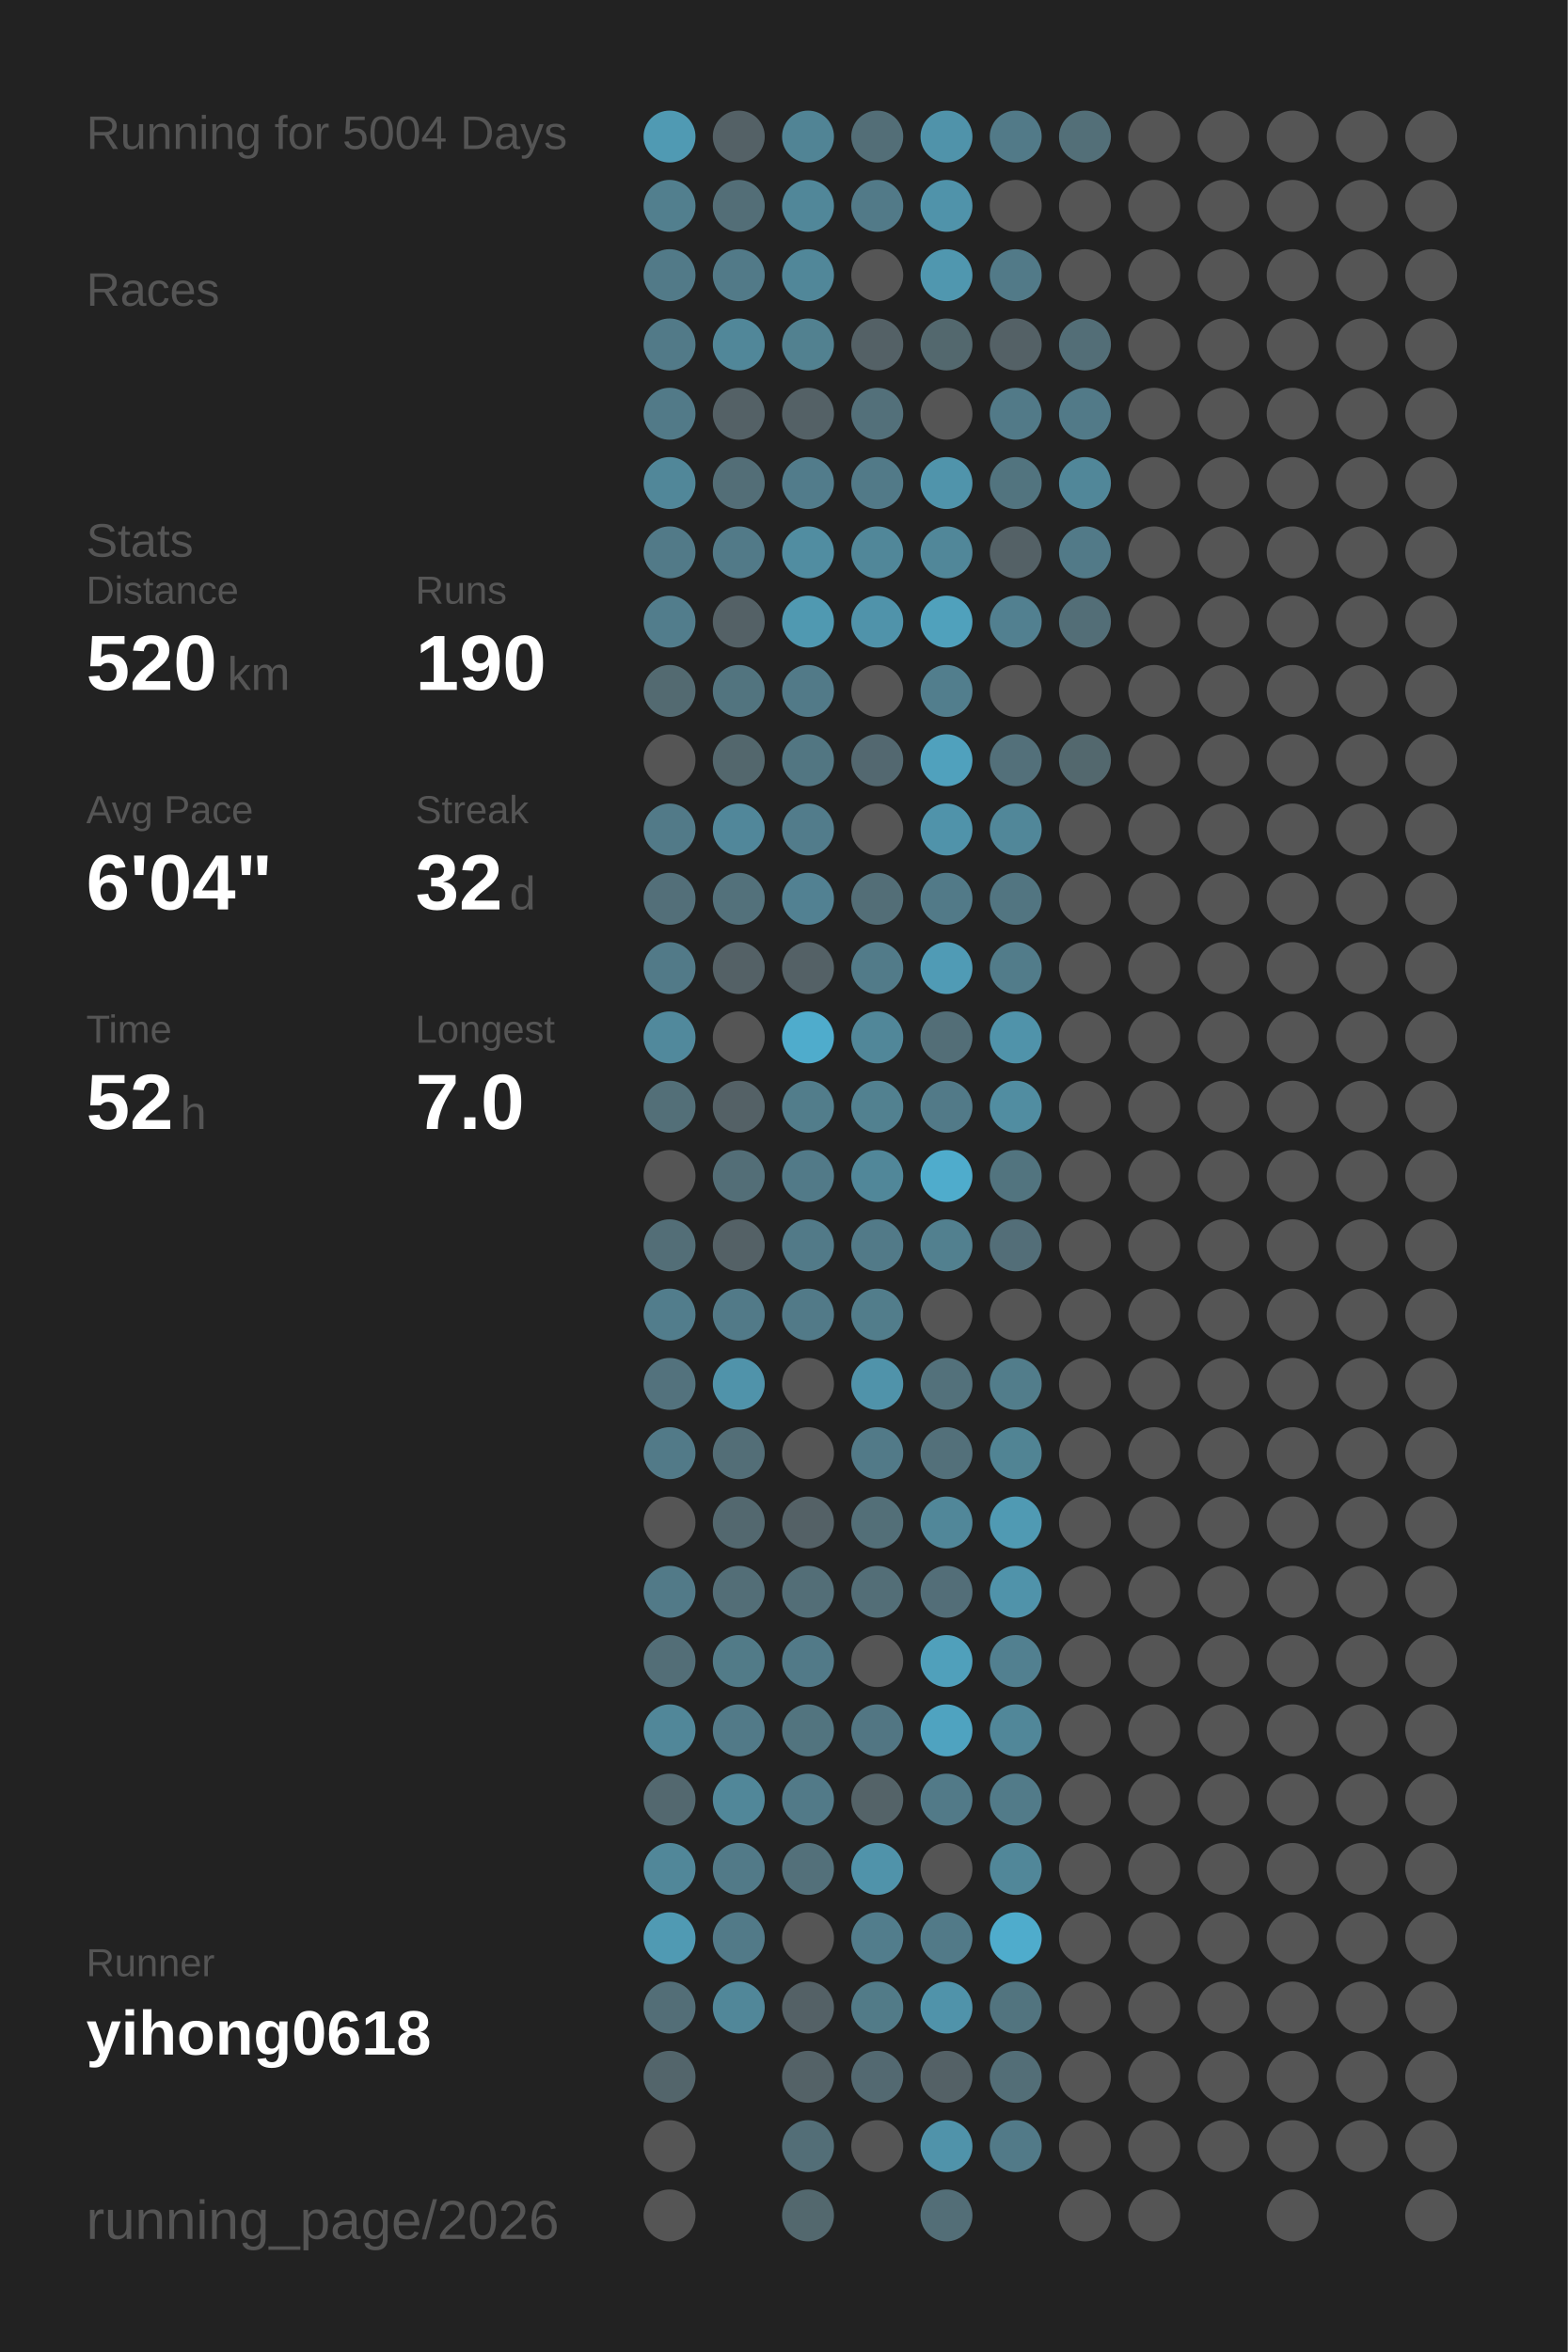
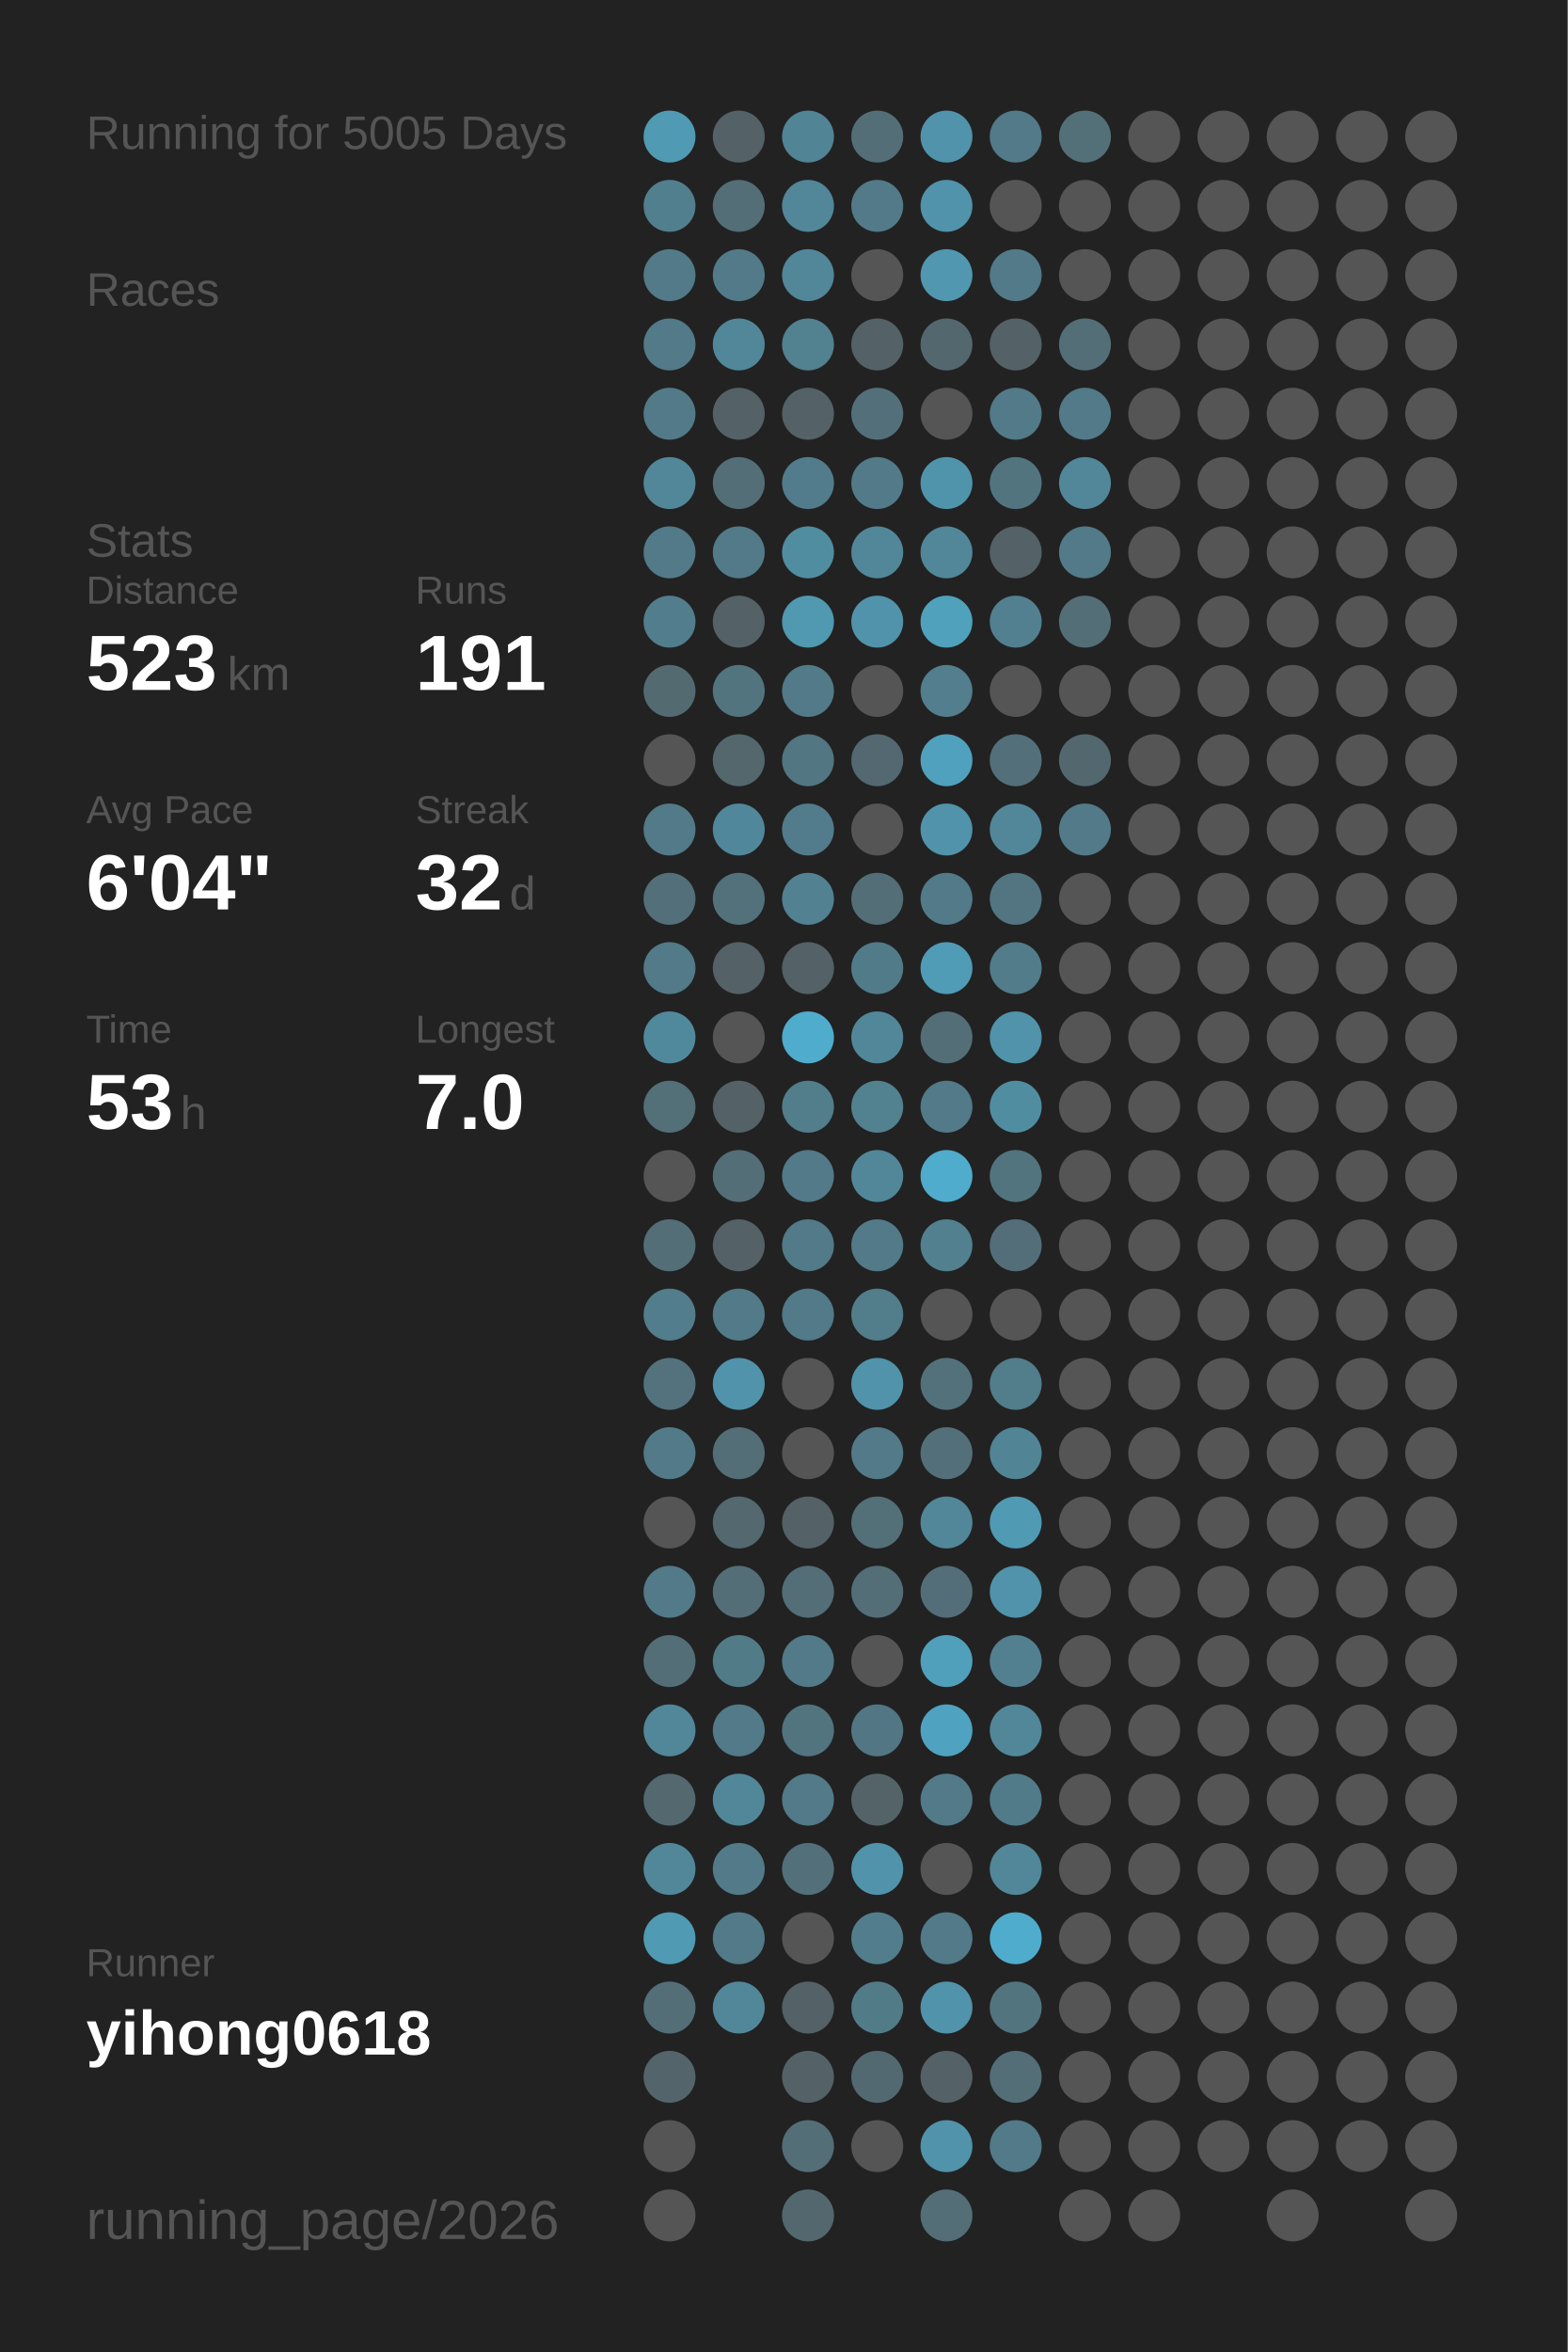
<svg xmlns="http://www.w3.org/2000/svg" baseProfile="full" height="300mm" version="1.1" viewBox="0,0,200,300" width="200mm">
  <defs />
  <rect fill="#222222" height="300" width="200" x="0" y="0" />
-   <text fill="#555555" style="font-size:6px; font-family:Arial;" x="11" y="19">Running for 5004 Days</text>
+   <text fill="#555555" style="font-size:6px; font-family:Arial;" x="11" y="19">Running for 5005 Days</text>
  <text fill="#555555" style="font-size:6px; font-family:Arial;" x="11" y="39">Races</text>
  <text fill="#555555" style="font-size:6px; font-family:Arial;" x="11" y="71">Stats</text>
  <text fill="#555555" style="font-size:5px; font-family:Arial;" x="11" y="77">Distance</text>
-   <text fill="#FFFFFF" style="font-size:10px; font-family:Arial; font-weight:bold;" x="11" y="88">520</text>
+   <text fill="#FFFFFF" style="font-size:10px; font-family:Arial; font-weight:bold;" x="11" y="88">523</text>
  <text fill="#555555" style="font-size:6px; font-family:Arial;" x="29" y="88">km</text>
  <text fill="#555555" style="font-size:5px; font-family:Arial;" x="53" y="77">Runs</text>
-   <text fill="#FFFFFF" style="font-size:10px; font-family:Arial; font-weight:bold;" x="53" y="88">190</text>
+   <text fill="#FFFFFF" style="font-size:10px; font-family:Arial; font-weight:bold;" x="53" y="88">191</text>
  <text fill="#555555" style="font-size:5px; font-family:Arial;" x="11" y="105">Avg Pace</text>
  <text fill="#FFFFFF" style="font-size:10px; font-family:Arial; font-weight:bold;" x="11" y="116">6'04"</text>
  <text fill="#555555" style="font-size:5px; font-family:Arial;" x="53" y="105">Streak</text>
  <text fill="#FFFFFF" style="font-size:10px; font-family:Arial; font-weight:bold;" x="53" y="116">32</text>
  <text fill="#555555" style="font-size:6px; font-family:Arial;" x="65" y="116">d</text>
  <text fill="#555555" style="font-size:5px; font-family:Arial;" x="11" y="133">Time</text>
-   <text fill="#FFFFFF" style="font-size:10px; font-family:Arial; font-weight:bold;" x="11" y="144">52</text>
+   <text fill="#FFFFFF" style="font-size:10px; font-family:Arial; font-weight:bold;" x="11" y="144">53</text>
  <text fill="#555555" style="font-size:6px; font-family:Arial;" x="23" y="144">h</text>
  <text fill="#555555" style="font-size:5px; font-family:Arial;" x="53" y="133">Longest</text>
  <text fill="#FFFFFF" style="font-size:10px; font-family:Arial; font-weight:bold;" x="53" y="144">7.0</text>
  <text fill="#555555" style="font-size:5px; font-family:Arial;" x="11" y="252.065">Runner</text>
  <text fill="#FFFFFF" style="font-size:8px; font-family:Arial; font-weight:bold;" x="11" y="262.065">yihong0618</text>
  <text fill="#555555" style="font-size:7px; font-family:Arial;" x="11" y="285.581">running_page/2026</text>
  <circle cx="85.417" cy="17.419" fill="#509ab3" r="3.312" />
  <circle cx="85.417" cy="26.258" fill="#527f8e" r="3.312" />
  <circle cx="85.417" cy="35.097" fill="#527a88" r="3.312" />
  <circle cx="85.417" cy="43.935" fill="#527a88" r="3.312" />
  <circle cx="85.417" cy="52.774" fill="#527a88" r="3.312" />
  <circle cx="85.417" cy="61.613" fill="#518799" r="3.312" />
  <circle cx="85.417" cy="70.452" fill="#527a88" r="3.312" />
  <circle cx="85.417" cy="79.29" fill="#527d8c" r="3.312" />
  <circle cx="85.417" cy="88.129" fill="#536a71" r="3.312" />
  <circle cx="85.417" cy="96.968" fill="#555555" r="3.312" />
  <circle cx="85.417" cy="105.806" fill="#527a88" r="3.312" />
  <circle cx="85.417" cy="114.645" fill="#536f79" r="3.312" />
  <circle cx="85.417" cy="123.484" fill="#527a88" r="3.312" />
  <circle cx="85.417" cy="132.323" fill="#51899c" r="3.312" />
  <circle cx="85.417" cy="141.161" fill="#536f78" r="3.312" />
  <circle cx="85.417" cy="150" fill="#555555" r="3.312" />
  <circle cx="85.417" cy="158.839" fill="#536e77" r="3.312" />
  <circle cx="85.417" cy="167.677" fill="#527d8c" r="3.312" />
  <circle cx="85.417" cy="176.516" fill="#53727d" r="3.312" />
  <circle cx="85.417" cy="185.355" fill="#527a88" r="3.312" />
  <circle cx="85.417" cy="194.194" fill="#555555" r="3.312" />
  <circle cx="85.417" cy="203.032" fill="#527a88" r="3.312" />
  <circle cx="85.417" cy="211.871" fill="#536e77" r="3.312" />
  <circle cx="85.417" cy="220.71" fill="#518799" r="3.312" />
  <circle cx="85.417" cy="229.548" fill="#53686f" r="3.312" />
  <circle cx="85.417" cy="238.387" fill="#518799" r="3.312" />
  <circle cx="85.417" cy="247.226" fill="#509ab3" r="3.312" />
  <circle cx="85.417" cy="256.065" fill="#536e77" r="3.312" />
  <circle cx="85.417" cy="264.903" fill="#53656b" r="3.312" />
  <circle cx="85.417" cy="273.742" fill="#555555" r="3.312" />
  <circle cx="85.417" cy="282.581" fill="#555555" r="3.312" />
  <circle cx="94.25" cy="17.419" fill="#546166" r="3.312" />
  <circle cx="94.25" cy="26.258" fill="#536e77" r="3.312" />
  <circle cx="94.25" cy="35.097" fill="#527a88" r="3.312" />
  <circle cx="94.25" cy="43.935" fill="#518799" r="3.312" />
  <circle cx="94.25" cy="52.774" fill="#546166" r="3.312" />
  <circle cx="94.25" cy="61.613" fill="#536e77" r="3.312" />
  <circle cx="94.25" cy="70.452" fill="#527a88" r="3.312" />
  <circle cx="94.25" cy="79.29" fill="#546166" r="3.312" />
  <circle cx="94.25" cy="88.129" fill="#52747f" r="3.312" />
  <circle cx="94.25" cy="96.968" fill="#53676d" r="3.312" />
  <circle cx="94.25" cy="105.806" fill="#51879a" r="3.312" />
  <circle cx="94.25" cy="114.645" fill="#53717b" r="3.312" />
  <circle cx="94.25" cy="123.484" fill="#546166" r="3.312" />
  <circle cx="94.25" cy="132.323" fill="#555555" r="3.312" />
  <circle cx="94.25" cy="141.161" fill="#546166" r="3.312" />
  <circle cx="94.25" cy="150" fill="#536e77" r="3.312" />
  <circle cx="94.25" cy="158.839" fill="#546166" r="3.312" />
  <circle cx="94.25" cy="167.677" fill="#527a88" r="3.312" />
  <circle cx="94.25" cy="176.516" fill="#5093aa" r="3.312" />
  <circle cx="94.25" cy="185.355" fill="#536e77" r="3.312" />
  <circle cx="94.25" cy="194.194" fill="#53686f" r="3.312" />
  <circle cx="94.25" cy="203.032" fill="#536e77" r="3.312" />
  <circle cx="94.25" cy="211.871" fill="#527b88" r="3.312" />
  <circle cx="94.25" cy="220.71" fill="#527a88" r="3.312" />
  <circle cx="94.25" cy="229.548" fill="#518799" r="3.312" />
  <circle cx="94.25" cy="238.387" fill="#527a88" r="3.312" />
  <circle cx="94.25" cy="247.226" fill="#527a88" r="3.312" />
  <circle cx="94.25" cy="256.065" fill="#518799" r="3.312" />
  <circle cx="103.083" cy="17.419" fill="#518495" r="3.312" />
  <circle cx="103.083" cy="26.258" fill="#518799" r="3.312" />
  <circle cx="103.083" cy="35.097" fill="#518799" r="3.312" />
  <circle cx="103.083" cy="43.935" fill="#528190" r="3.312" />
  <circle cx="103.083" cy="52.774" fill="#546166" r="3.312" />
  <circle cx="103.083" cy="61.613" fill="#527c8b" r="3.312" />
  <circle cx="103.083" cy="70.452" fill="#518da1" r="3.312" />
  <circle cx="103.083" cy="79.29" fill="#5099b1" r="3.312" />
  <circle cx="103.083" cy="88.129" fill="#527a88" r="3.312" />
  <circle cx="103.083" cy="96.968" fill="#527682" r="3.312" />
  <circle cx="103.083" cy="105.806" fill="#527c8b" r="3.312" />
  <circle cx="103.083" cy="114.645" fill="#528192" r="3.312" />
  <circle cx="103.083" cy="123.484" fill="#546166" r="3.312" />
  <circle cx="103.083" cy="132.323" fill="#4faccc" r="3.312" />
  <circle cx="103.083" cy="141.161" fill="#527d8b" r="3.312" />
  <circle cx="103.083" cy="150" fill="#527a88" r="3.312" />
  <circle cx="103.083" cy="158.839" fill="#527a88" r="3.312" />
  <circle cx="103.083" cy="167.677" fill="#527a88" r="3.312" />
  <circle cx="103.083" cy="176.516" fill="#555555" r="3.312" />
  <circle cx="103.083" cy="185.355" fill="#555555" r="3.312" />
  <circle cx="103.083" cy="194.194" fill="#546166" r="3.312" />
  <circle cx="103.083" cy="203.032" fill="#536e77" r="3.312" />
  <circle cx="103.083" cy="211.871" fill="#527a88" r="3.312" />
  <circle cx="103.083" cy="220.71" fill="#52747f" r="3.312" />
  <circle cx="103.083" cy="229.548" fill="#527a88" r="3.312" />
  <circle cx="103.083" cy="238.387" fill="#53707a" r="3.312" />
  <circle cx="103.083" cy="247.226" fill="#555555" r="3.312" />
  <circle cx="103.083" cy="256.065" fill="#546166" r="3.312" />
  <circle cx="103.083" cy="264.903" fill="#546267" r="3.312" />
  <circle cx="103.083" cy="273.742" fill="#536e77" r="3.312" />
  <circle cx="103.083" cy="282.581" fill="#53686e" r="3.312" />
  <circle cx="111.917" cy="17.419" fill="#536e77" r="3.312" />
  <circle cx="111.917" cy="26.258" fill="#527a88" r="3.312" />
  <circle cx="111.917" cy="35.097" fill="#555555" r="3.312" />
  <circle cx="111.917" cy="43.935" fill="#546166" r="3.312" />
  <circle cx="111.917" cy="52.774" fill="#53707a" r="3.312" />
  <circle cx="111.917" cy="61.613" fill="#527a88" r="3.312" />
  <circle cx="111.917" cy="70.452" fill="#518799" r="3.312" />
  <circle cx="111.917" cy="79.29" fill="#5093aa" r="3.312" />
  <circle cx="111.917" cy="88.129" fill="#555555" r="3.312" />
  <circle cx="111.917" cy="96.968" fill="#536870" r="3.312" />
  <circle cx="111.917" cy="105.806" fill="#555555" r="3.312" />
  <circle cx="111.917" cy="114.645" fill="#536e77" r="3.312" />
  <circle cx="111.917" cy="123.484" fill="#527b89" r="3.312" />
  <circle cx="111.917" cy="132.323" fill="#518799" r="3.312" />
  <circle cx="111.917" cy="141.161" fill="#528190" r="3.312" />
  <circle cx="111.917" cy="150" fill="#518799" r="3.312" />
  <circle cx="111.917" cy="158.839" fill="#527a88" r="3.312" />
  <circle cx="111.917" cy="167.677" fill="#527d8b" r="3.312" />
  <circle cx="111.917" cy="176.516" fill="#5093aa" r="3.312" />
  <circle cx="111.917" cy="185.355" fill="#527a88" r="3.312" />
  <circle cx="111.917" cy="194.194" fill="#536f78" r="3.312" />
  <circle cx="111.917" cy="203.032" fill="#536e77" r="3.312" />
  <circle cx="111.917" cy="211.871" fill="#555555" r="3.312" />
  <circle cx="111.917" cy="220.71" fill="#527683" r="3.312" />
  <circle cx="111.917" cy="229.548" fill="#546368" r="3.312" />
  <circle cx="111.917" cy="238.387" fill="#5093aa" r="3.312" />
  <circle cx="111.917" cy="247.226" fill="#527d8c" r="3.312" />
  <circle cx="111.917" cy="256.065" fill="#527b88" r="3.312" />
  <circle cx="111.917" cy="264.903" fill="#536971" r="3.312" />
  <circle cx="111.917" cy="273.742" fill="#555555" r="3.312" />
  <circle cx="120.75" cy="17.419" fill="#5093aa" r="3.312" />
  <circle cx="120.75" cy="26.258" fill="#5093aa" r="3.312" />
  <circle cx="120.75" cy="35.097" fill="#5097af" r="3.312" />
  <circle cx="120.75" cy="43.935" fill="#53686e" r="3.312" />
  <circle cx="120.75" cy="52.774" fill="#555555" r="3.312" />
  <circle cx="120.75" cy="61.613" fill="#5094ab" r="3.312" />
  <circle cx="120.75" cy="70.452" fill="#518799" r="3.312" />
  <circle cx="120.75" cy="79.29" fill="#50a1bc" r="3.312" />
  <circle cx="120.75" cy="88.129" fill="#527e8d" r="3.312" />
  <circle cx="120.75" cy="96.968" fill="#50a1bd" r="3.312" />
  <circle cx="120.75" cy="105.806" fill="#5093aa" r="3.312" />
  <circle cx="120.75" cy="114.645" fill="#527a88" r="3.312" />
  <circle cx="120.75" cy="123.484" fill="#509bb5" r="3.312" />
  <circle cx="120.75" cy="132.323" fill="#536e77" r="3.312" />
  <circle cx="120.75" cy="141.161" fill="#527a88" r="3.312" />
  <circle cx="120.75" cy="150" fill="#4faccc" r="3.312" />
  <circle cx="120.75" cy="158.839" fill="#52808f" r="3.312" />
  <circle cx="120.75" cy="167.677" fill="#555555" r="3.312" />
  <circle cx="120.75" cy="176.516" fill="#53717b" r="3.312" />
  <circle cx="120.75" cy="185.355" fill="#53707a" r="3.312" />
  <circle cx="120.75" cy="194.194" fill="#518799" r="3.312" />
  <circle cx="120.75" cy="203.032" fill="#536e78" r="3.312" />
  <circle cx="120.75" cy="211.871" fill="#50a0bb" r="3.312" />
  <circle cx="120.75" cy="220.71" fill="#4fa3c0" r="3.312" />
  <circle cx="120.75" cy="229.548" fill="#527a88" r="3.312" />
  <circle cx="120.75" cy="238.387" fill="#555555" r="3.312" />
  <circle cx="120.75" cy="247.226" fill="#527a88" r="3.312" />
  <circle cx="120.75" cy="256.065" fill="#5093aa" r="3.312" />
  <circle cx="120.75" cy="264.903" fill="#546166" r="3.312" />
  <circle cx="120.75" cy="273.742" fill="#5093aa" r="3.312" />
  <circle cx="120.75" cy="282.581" fill="#536e77" r="3.312" />
  <circle cx="129.583" cy="17.419" fill="#527a88" r="3.312" />
  <circle cx="129.583" cy="26.258" fill="#555555" r="3.312" />
  <circle cx="129.583" cy="35.097" fill="#527a88" r="3.312" />
  <circle cx="129.583" cy="43.935" fill="#546166" r="3.312" />
  <circle cx="129.583" cy="52.774" fill="#527a88" r="3.312" />
  <circle cx="129.583" cy="61.613" fill="#52747f" r="3.312" />
  <circle cx="129.583" cy="70.452" fill="#546166" r="3.312" />
  <circle cx="129.583" cy="79.29" fill="#528090" r="3.312" />
  <circle cx="129.583" cy="88.129" fill="#555555" r="3.312" />
  <circle cx="129.583" cy="96.968" fill="#53707a" r="3.312" />
  <circle cx="129.583" cy="105.806" fill="#518799" r="3.312" />
  <circle cx="129.583" cy="114.645" fill="#527581" r="3.312" />
  <circle cx="129.583" cy="123.484" fill="#527c8a" r="3.312" />
  <circle cx="129.583" cy="132.323" fill="#5093aa" r="3.312" />
  <circle cx="129.583" cy="141.161" fill="#518da1" r="3.312" />
  <circle cx="129.583" cy="150" fill="#52747f" r="3.312" />
  <circle cx="129.583" cy="158.839" fill="#536e78" r="3.312" />
  <circle cx="129.583" cy="167.677" fill="#555555" r="3.312" />
  <circle cx="129.583" cy="176.516" fill="#527d8b" r="3.312" />
  <circle cx="129.583" cy="185.355" fill="#518494" r="3.312" />
  <circle cx="129.583" cy="194.194" fill="#509ab3" r="3.312" />
  <circle cx="129.583" cy="203.032" fill="#5093aa" r="3.312" />
  <circle cx="129.583" cy="211.871" fill="#528090" r="3.312" />
  <circle cx="129.583" cy="220.71" fill="#518799" r="3.312" />
  <circle cx="129.583" cy="229.548" fill="#527b89" r="3.312" />
  <circle cx="129.583" cy="238.387" fill="#518799" r="3.312" />
  <circle cx="129.583" cy="247.226" fill="#4faccc" r="3.312" />
  <circle cx="129.583" cy="256.065" fill="#52747f" r="3.312" />
  <circle cx="129.583" cy="264.903" fill="#536e77" r="3.312" />
  <circle cx="129.583" cy="273.742" fill="#527a88" r="3.312" />
  <circle cx="138.417" cy="17.419" fill="#536f78" r="3.312" />
  <circle cx="138.417" cy="26.258" fill="#555555" r="3.312" />
  <circle cx="138.417" cy="35.097" fill="#555555" r="3.312" />
  <circle cx="138.417" cy="43.935" fill="#536e77" r="3.312" />
  <circle cx="138.417" cy="52.774" fill="#527a88" r="3.312" />
  <circle cx="138.417" cy="61.613" fill="#518799" r="3.312" />
  <circle cx="138.417" cy="70.452" fill="#527a88" r="3.312" />
  <circle cx="138.417" cy="79.29" fill="#536e77" r="3.312" />
  <circle cx="138.417" cy="88.129" fill="#555555" r="3.312" />
  <circle cx="138.417" cy="96.968" fill="#53686e" r="3.312" />
-   <circle cx="138.417" cy="105.806" fill="#555555" r="3.312" />
+   <circle cx="138.417" cy="105.806" fill="#527a88" r="3.312" />
  <circle cx="138.417" cy="114.645" fill="#555555" r="3.312" />
  <circle cx="138.417" cy="123.484" fill="#555555" r="3.312" />
  <circle cx="138.417" cy="132.323" fill="#555555" r="3.312" />
  <circle cx="138.417" cy="141.161" fill="#555555" r="3.312" />
  <circle cx="138.417" cy="150" fill="#555555" r="3.312" />
  <circle cx="138.417" cy="158.839" fill="#555555" r="3.312" />
  <circle cx="138.417" cy="167.677" fill="#555555" r="3.312" />
  <circle cx="138.417" cy="176.516" fill="#555555" r="3.312" />
  <circle cx="138.417" cy="185.355" fill="#555555" r="3.312" />
  <circle cx="138.417" cy="194.194" fill="#555555" r="3.312" />
  <circle cx="138.417" cy="203.032" fill="#555555" r="3.312" />
  <circle cx="138.417" cy="211.871" fill="#555555" r="3.312" />
  <circle cx="138.417" cy="220.71" fill="#555555" r="3.312" />
  <circle cx="138.417" cy="229.548" fill="#555555" r="3.312" />
  <circle cx="138.417" cy="238.387" fill="#555555" r="3.312" />
  <circle cx="138.417" cy="247.226" fill="#555555" r="3.312" />
  <circle cx="138.417" cy="256.065" fill="#555555" r="3.312" />
  <circle cx="138.417" cy="264.903" fill="#555555" r="3.312" />
  <circle cx="138.417" cy="273.742" fill="#555555" r="3.312" />
  <circle cx="138.417" cy="282.581" fill="#555555" r="3.312" />
  <circle cx="147.25" cy="17.419" fill="#555555" r="3.312" />
  <circle cx="147.25" cy="26.258" fill="#555555" r="3.312" />
  <circle cx="147.25" cy="35.097" fill="#555555" r="3.312" />
  <circle cx="147.25" cy="43.935" fill="#555555" r="3.312" />
  <circle cx="147.25" cy="52.774" fill="#555555" r="3.312" />
  <circle cx="147.25" cy="61.613" fill="#555555" r="3.312" />
  <circle cx="147.25" cy="70.452" fill="#555555" r="3.312" />
  <circle cx="147.25" cy="79.29" fill="#555555" r="3.312" />
  <circle cx="147.25" cy="88.129" fill="#555555" r="3.312" />
  <circle cx="147.25" cy="96.968" fill="#555555" r="3.312" />
  <circle cx="147.25" cy="105.806" fill="#555555" r="3.312" />
  <circle cx="147.25" cy="114.645" fill="#555555" r="3.312" />
  <circle cx="147.25" cy="123.484" fill="#555555" r="3.312" />
  <circle cx="147.25" cy="132.323" fill="#555555" r="3.312" />
  <circle cx="147.25" cy="141.161" fill="#555555" r="3.312" />
  <circle cx="147.25" cy="150" fill="#555555" r="3.312" />
  <circle cx="147.25" cy="158.839" fill="#555555" r="3.312" />
  <circle cx="147.25" cy="167.677" fill="#555555" r="3.312" />
  <circle cx="147.25" cy="176.516" fill="#555555" r="3.312" />
  <circle cx="147.25" cy="185.355" fill="#555555" r="3.312" />
  <circle cx="147.25" cy="194.194" fill="#555555" r="3.312" />
  <circle cx="147.25" cy="203.032" fill="#555555" r="3.312" />
  <circle cx="147.25" cy="211.871" fill="#555555" r="3.312" />
  <circle cx="147.25" cy="220.71" fill="#555555" r="3.312" />
  <circle cx="147.25" cy="229.548" fill="#555555" r="3.312" />
  <circle cx="147.25" cy="238.387" fill="#555555" r="3.312" />
  <circle cx="147.25" cy="247.226" fill="#555555" r="3.312" />
  <circle cx="147.25" cy="256.065" fill="#555555" r="3.312" />
  <circle cx="147.25" cy="264.903" fill="#555555" r="3.312" />
  <circle cx="147.25" cy="273.742" fill="#555555" r="3.312" />
  <circle cx="147.25" cy="282.581" fill="#555555" r="3.312" />
  <circle cx="156.083" cy="17.419" fill="#555555" r="3.312" />
  <circle cx="156.083" cy="26.258" fill="#555555" r="3.312" />
  <circle cx="156.083" cy="35.097" fill="#555555" r="3.312" />
  <circle cx="156.083" cy="43.935" fill="#555555" r="3.312" />
  <circle cx="156.083" cy="52.774" fill="#555555" r="3.312" />
  <circle cx="156.083" cy="61.613" fill="#555555" r="3.312" />
  <circle cx="156.083" cy="70.452" fill="#555555" r="3.312" />
  <circle cx="156.083" cy="79.29" fill="#555555" r="3.312" />
  <circle cx="156.083" cy="88.129" fill="#555555" r="3.312" />
  <circle cx="156.083" cy="96.968" fill="#555555" r="3.312" />
  <circle cx="156.083" cy="105.806" fill="#555555" r="3.312" />
  <circle cx="156.083" cy="114.645" fill="#555555" r="3.312" />
  <circle cx="156.083" cy="123.484" fill="#555555" r="3.312" />
  <circle cx="156.083" cy="132.323" fill="#555555" r="3.312" />
  <circle cx="156.083" cy="141.161" fill="#555555" r="3.312" />
  <circle cx="156.083" cy="150" fill="#555555" r="3.312" />
  <circle cx="156.083" cy="158.839" fill="#555555" r="3.312" />
  <circle cx="156.083" cy="167.677" fill="#555555" r="3.312" />
  <circle cx="156.083" cy="176.516" fill="#555555" r="3.312" />
  <circle cx="156.083" cy="185.355" fill="#555555" r="3.312" />
  <circle cx="156.083" cy="194.194" fill="#555555" r="3.312" />
  <circle cx="156.083" cy="203.032" fill="#555555" r="3.312" />
  <circle cx="156.083" cy="211.871" fill="#555555" r="3.312" />
  <circle cx="156.083" cy="220.71" fill="#555555" r="3.312" />
  <circle cx="156.083" cy="229.548" fill="#555555" r="3.312" />
  <circle cx="156.083" cy="238.387" fill="#555555" r="3.312" />
  <circle cx="156.083" cy="247.226" fill="#555555" r="3.312" />
  <circle cx="156.083" cy="256.065" fill="#555555" r="3.312" />
  <circle cx="156.083" cy="264.903" fill="#555555" r="3.312" />
  <circle cx="156.083" cy="273.742" fill="#555555" r="3.312" />
  <circle cx="164.917" cy="17.419" fill="#555555" r="3.312" />
  <circle cx="164.917" cy="26.258" fill="#555555" r="3.312" />
  <circle cx="164.917" cy="35.097" fill="#555555" r="3.312" />
  <circle cx="164.917" cy="43.935" fill="#555555" r="3.312" />
  <circle cx="164.917" cy="52.774" fill="#555555" r="3.312" />
  <circle cx="164.917" cy="61.613" fill="#555555" r="3.312" />
  <circle cx="164.917" cy="70.452" fill="#555555" r="3.312" />
  <circle cx="164.917" cy="79.29" fill="#555555" r="3.312" />
  <circle cx="164.917" cy="88.129" fill="#555555" r="3.312" />
  <circle cx="164.917" cy="96.968" fill="#555555" r="3.312" />
  <circle cx="164.917" cy="105.806" fill="#555555" r="3.312" />
  <circle cx="164.917" cy="114.645" fill="#555555" r="3.312" />
  <circle cx="164.917" cy="123.484" fill="#555555" r="3.312" />
  <circle cx="164.917" cy="132.323" fill="#555555" r="3.312" />
  <circle cx="164.917" cy="141.161" fill="#555555" r="3.312" />
  <circle cx="164.917" cy="150" fill="#555555" r="3.312" />
  <circle cx="164.917" cy="158.839" fill="#555555" r="3.312" />
  <circle cx="164.917" cy="167.677" fill="#555555" r="3.312" />
  <circle cx="164.917" cy="176.516" fill="#555555" r="3.312" />
  <circle cx="164.917" cy="185.355" fill="#555555" r="3.312" />
  <circle cx="164.917" cy="194.194" fill="#555555" r="3.312" />
  <circle cx="164.917" cy="203.032" fill="#555555" r="3.312" />
  <circle cx="164.917" cy="211.871" fill="#555555" r="3.312" />
  <circle cx="164.917" cy="220.71" fill="#555555" r="3.312" />
  <circle cx="164.917" cy="229.548" fill="#555555" r="3.312" />
  <circle cx="164.917" cy="238.387" fill="#555555" r="3.312" />
  <circle cx="164.917" cy="247.226" fill="#555555" r="3.312" />
  <circle cx="164.917" cy="256.065" fill="#555555" r="3.312" />
  <circle cx="164.917" cy="264.903" fill="#555555" r="3.312" />
  <circle cx="164.917" cy="273.742" fill="#555555" r="3.312" />
  <circle cx="164.917" cy="282.581" fill="#555555" r="3.312" />
  <circle cx="173.75" cy="17.419" fill="#555555" r="3.312" />
  <circle cx="173.75" cy="26.258" fill="#555555" r="3.312" />
  <circle cx="173.75" cy="35.097" fill="#555555" r="3.312" />
  <circle cx="173.75" cy="43.935" fill="#555555" r="3.312" />
  <circle cx="173.75" cy="52.774" fill="#555555" r="3.312" />
  <circle cx="173.75" cy="61.613" fill="#555555" r="3.312" />
  <circle cx="173.75" cy="70.452" fill="#555555" r="3.312" />
  <circle cx="173.75" cy="79.29" fill="#555555" r="3.312" />
  <circle cx="173.75" cy="88.129" fill="#555555" r="3.312" />
  <circle cx="173.75" cy="96.968" fill="#555555" r="3.312" />
  <circle cx="173.75" cy="105.806" fill="#555555" r="3.312" />
  <circle cx="173.75" cy="114.645" fill="#555555" r="3.312" />
  <circle cx="173.75" cy="123.484" fill="#555555" r="3.312" />
  <circle cx="173.75" cy="132.323" fill="#555555" r="3.312" />
  <circle cx="173.75" cy="141.161" fill="#555555" r="3.312" />
  <circle cx="173.75" cy="150" fill="#555555" r="3.312" />
  <circle cx="173.75" cy="158.839" fill="#555555" r="3.312" />
  <circle cx="173.75" cy="167.677" fill="#555555" r="3.312" />
  <circle cx="173.75" cy="176.516" fill="#555555" r="3.312" />
  <circle cx="173.75" cy="185.355" fill="#555555" r="3.312" />
  <circle cx="173.75" cy="194.194" fill="#555555" r="3.312" />
  <circle cx="173.75" cy="203.032" fill="#555555" r="3.312" />
  <circle cx="173.75" cy="211.871" fill="#555555" r="3.312" />
  <circle cx="173.75" cy="220.71" fill="#555555" r="3.312" />
  <circle cx="173.75" cy="229.548" fill="#555555" r="3.312" />
  <circle cx="173.75" cy="238.387" fill="#555555" r="3.312" />
  <circle cx="173.75" cy="247.226" fill="#555555" r="3.312" />
  <circle cx="173.75" cy="256.065" fill="#555555" r="3.312" />
  <circle cx="173.75" cy="264.903" fill="#555555" r="3.312" />
  <circle cx="173.75" cy="273.742" fill="#555555" r="3.312" />
  <circle cx="182.583" cy="17.419" fill="#555555" r="3.312" />
  <circle cx="182.583" cy="26.258" fill="#555555" r="3.312" />
  <circle cx="182.583" cy="35.097" fill="#555555" r="3.312" />
  <circle cx="182.583" cy="43.935" fill="#555555" r="3.312" />
  <circle cx="182.583" cy="52.774" fill="#555555" r="3.312" />
  <circle cx="182.583" cy="61.613" fill="#555555" r="3.312" />
  <circle cx="182.583" cy="70.452" fill="#555555" r="3.312" />
  <circle cx="182.583" cy="79.29" fill="#555555" r="3.312" />
  <circle cx="182.583" cy="88.129" fill="#555555" r="3.312" />
  <circle cx="182.583" cy="96.968" fill="#555555" r="3.312" />
  <circle cx="182.583" cy="105.806" fill="#555555" r="3.312" />
  <circle cx="182.583" cy="114.645" fill="#555555" r="3.312" />
  <circle cx="182.583" cy="123.484" fill="#555555" r="3.312" />
  <circle cx="182.583" cy="132.323" fill="#555555" r="3.312" />
  <circle cx="182.583" cy="141.161" fill="#555555" r="3.312" />
  <circle cx="182.583" cy="150" fill="#555555" r="3.312" />
  <circle cx="182.583" cy="158.839" fill="#555555" r="3.312" />
  <circle cx="182.583" cy="167.677" fill="#555555" r="3.312" />
  <circle cx="182.583" cy="176.516" fill="#555555" r="3.312" />
  <circle cx="182.583" cy="185.355" fill="#555555" r="3.312" />
  <circle cx="182.583" cy="194.194" fill="#555555" r="3.312" />
  <circle cx="182.583" cy="203.032" fill="#555555" r="3.312" />
  <circle cx="182.583" cy="211.871" fill="#555555" r="3.312" />
  <circle cx="182.583" cy="220.71" fill="#555555" r="3.312" />
  <circle cx="182.583" cy="229.548" fill="#555555" r="3.312" />
  <circle cx="182.583" cy="238.387" fill="#555555" r="3.312" />
  <circle cx="182.583" cy="247.226" fill="#555555" r="3.312" />
  <circle cx="182.583" cy="256.065" fill="#555555" r="3.312" />
  <circle cx="182.583" cy="264.903" fill="#555555" r="3.312" />
  <circle cx="182.583" cy="273.742" fill="#555555" r="3.312" />
  <circle cx="182.583" cy="282.581" fill="#555555" r="3.312" />
</svg>
